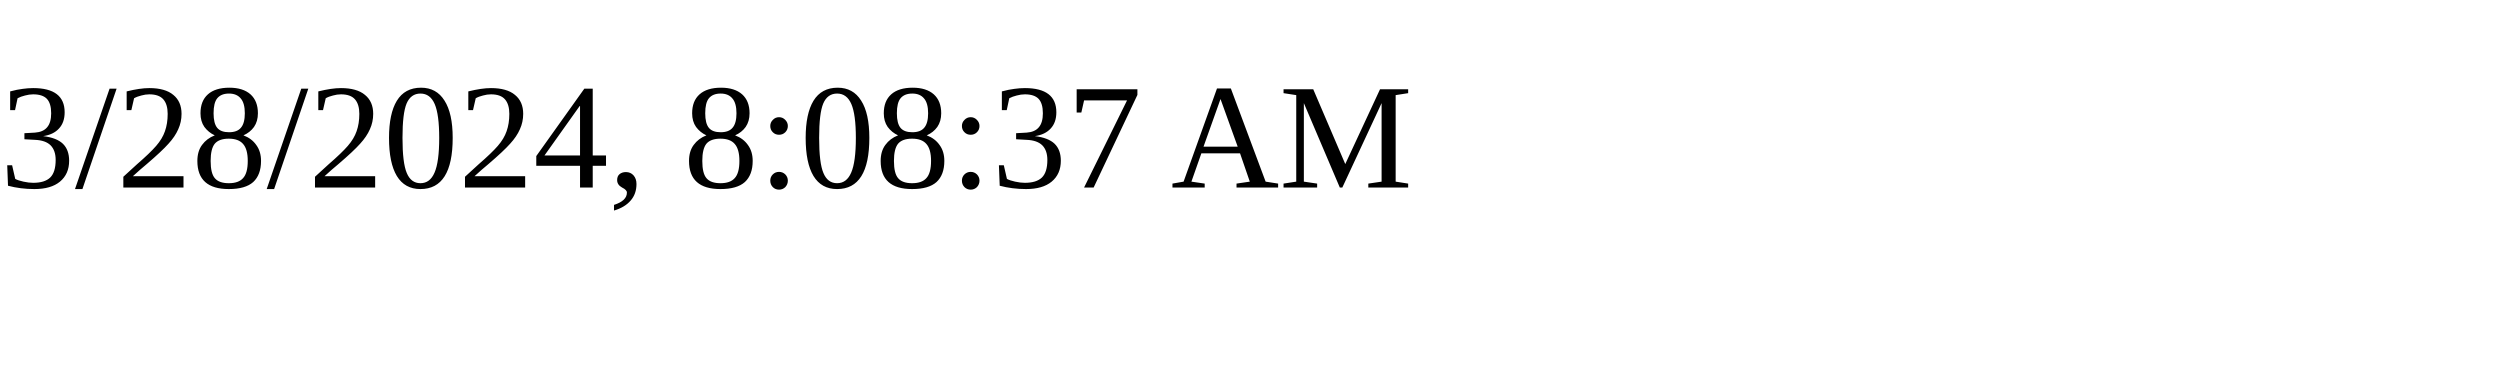
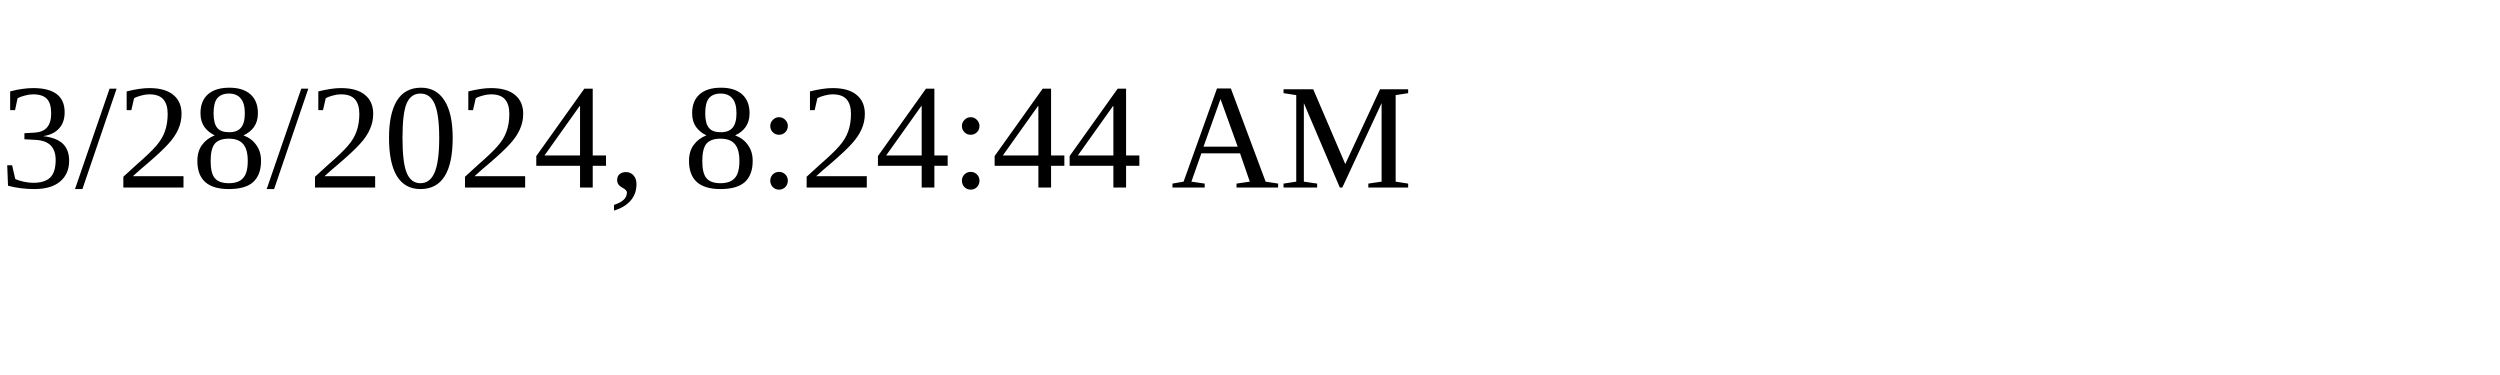
<svg xmlns="http://www.w3.org/2000/svg" height="30" width="200">
-   <text x="0" y="15">3/28/2024, 8:08:37 AM</text>
+   <text x="0" y="15">3/28/2024, 8:24:44 AM</text>
</svg>
